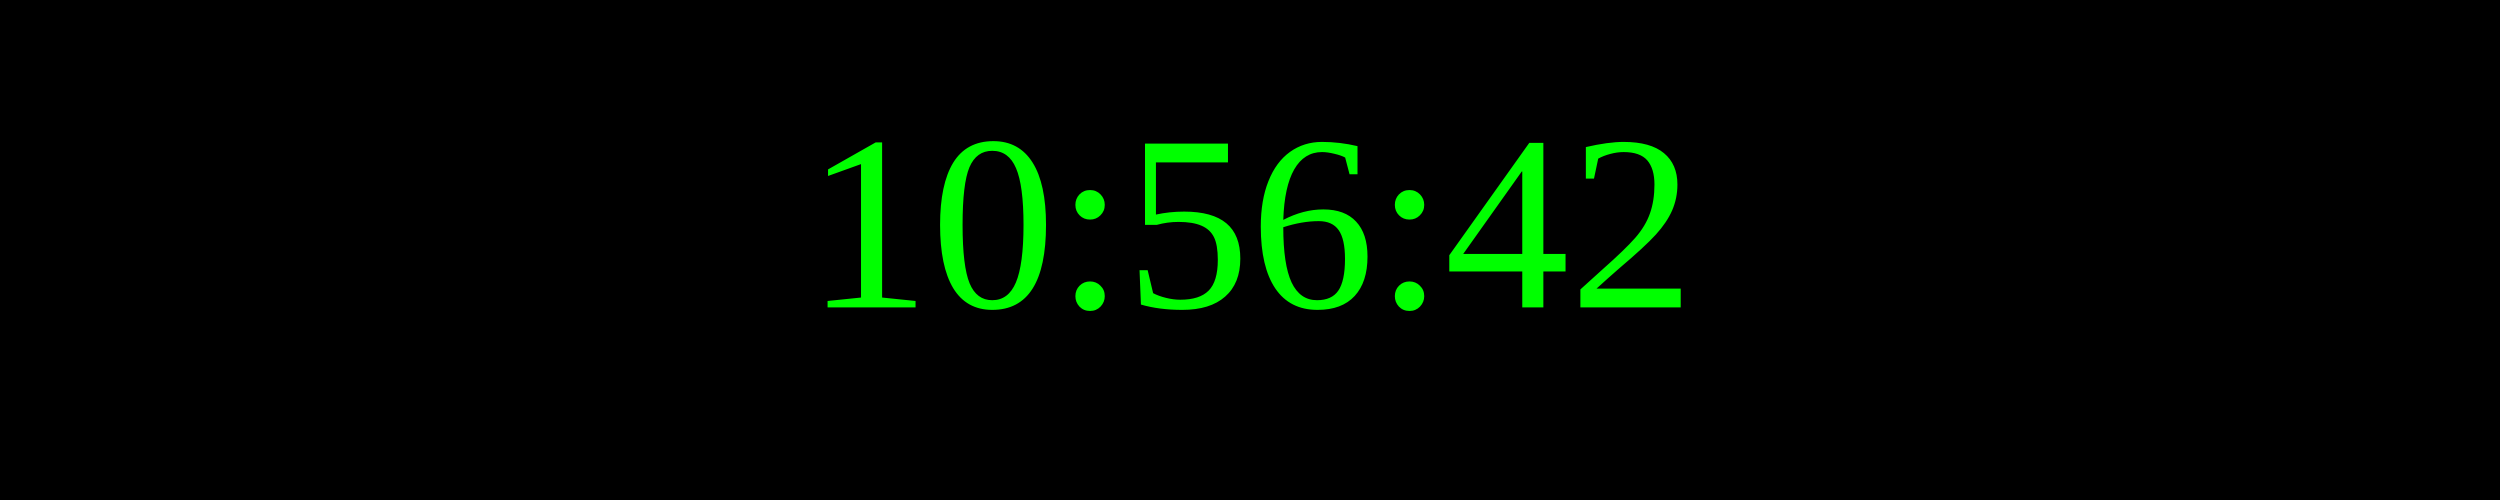
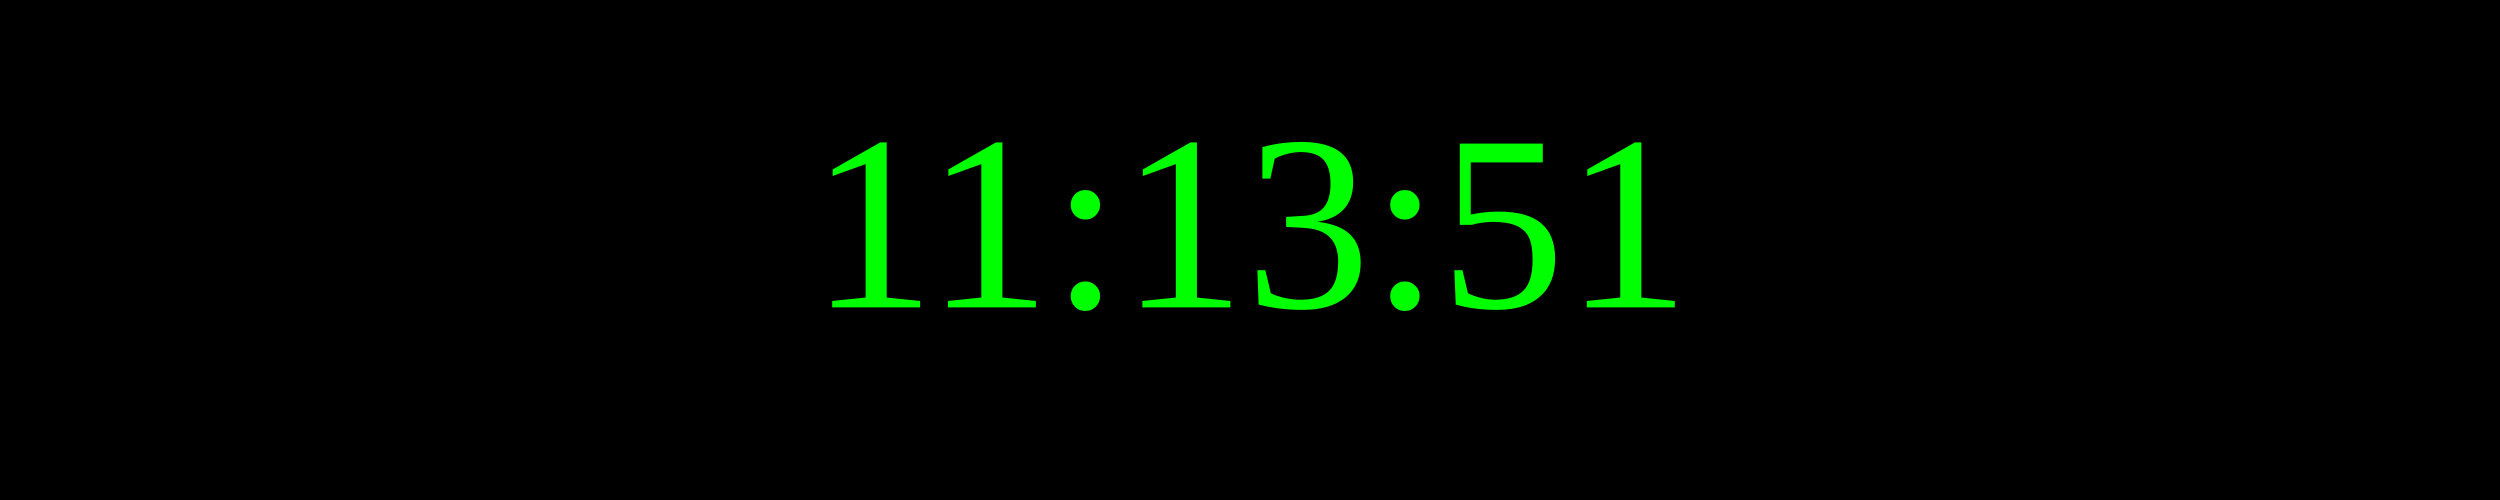
<svg xmlns="http://www.w3.org/2000/svg" width="250" height="50">
  <rect width="100%" height="100%" fill="black" />
  <text x="50%" y="50%" font-size="25" fill="lime" text-anchor="middle" dominant-baseline="middle">
- 10:56:42
+ 11:13:51
</text>
</svg>
